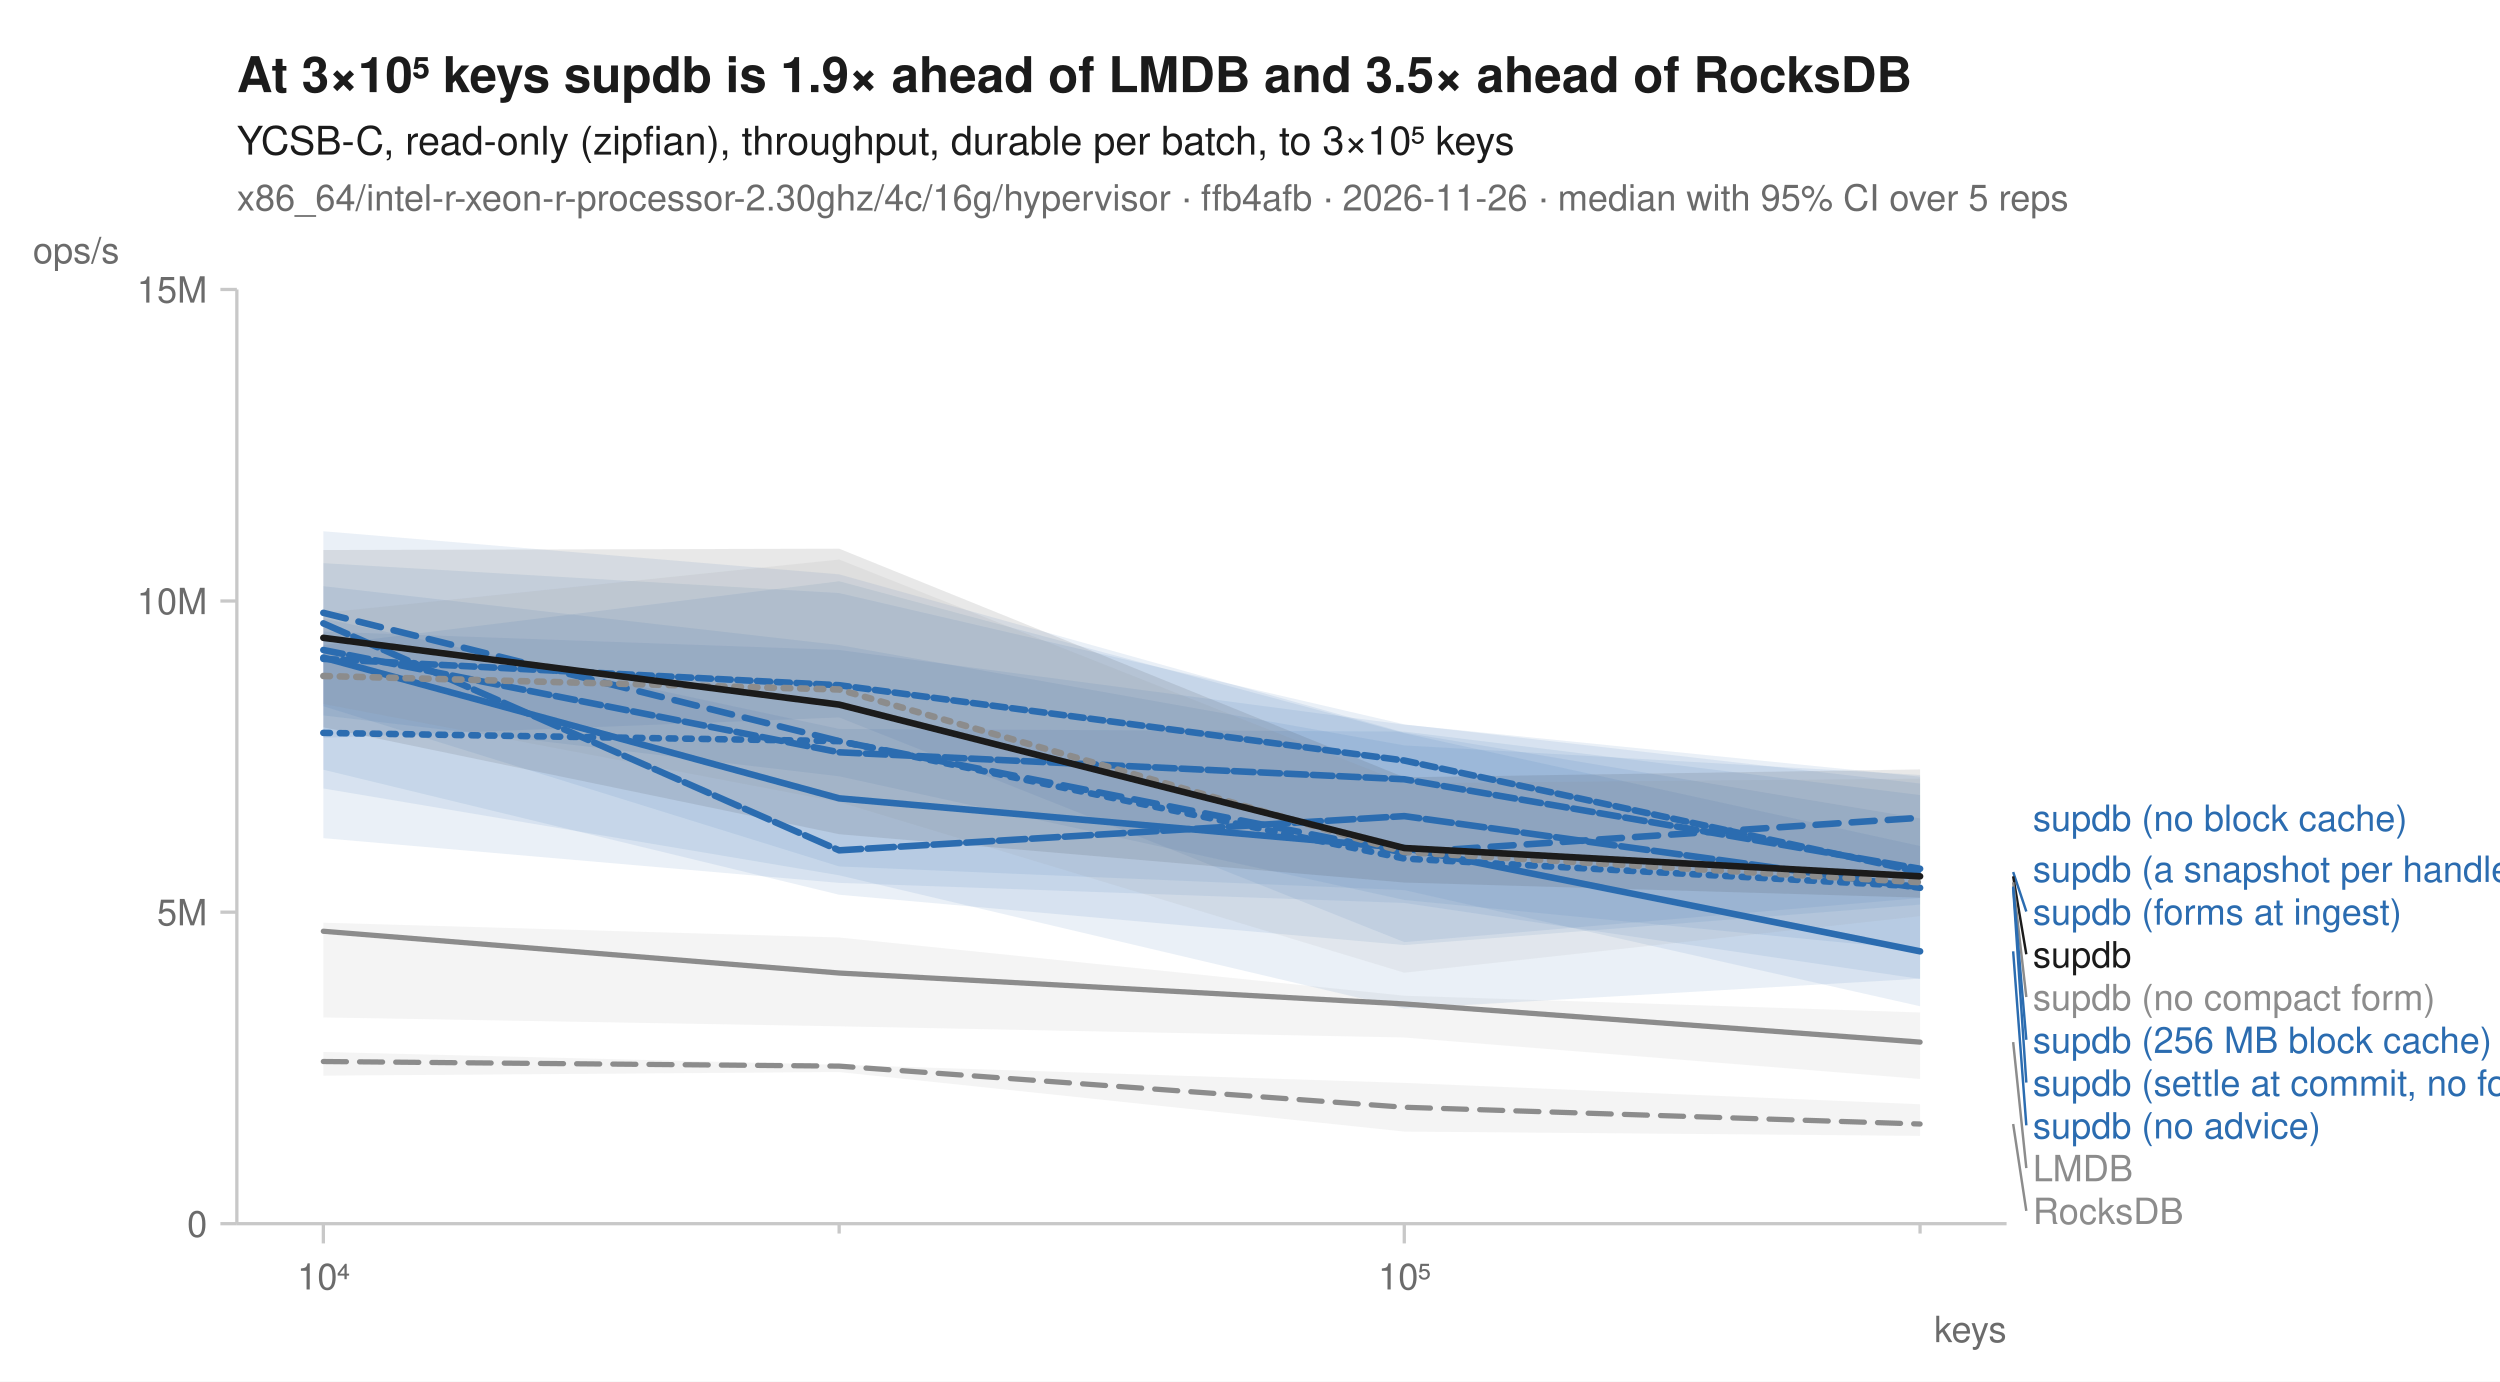
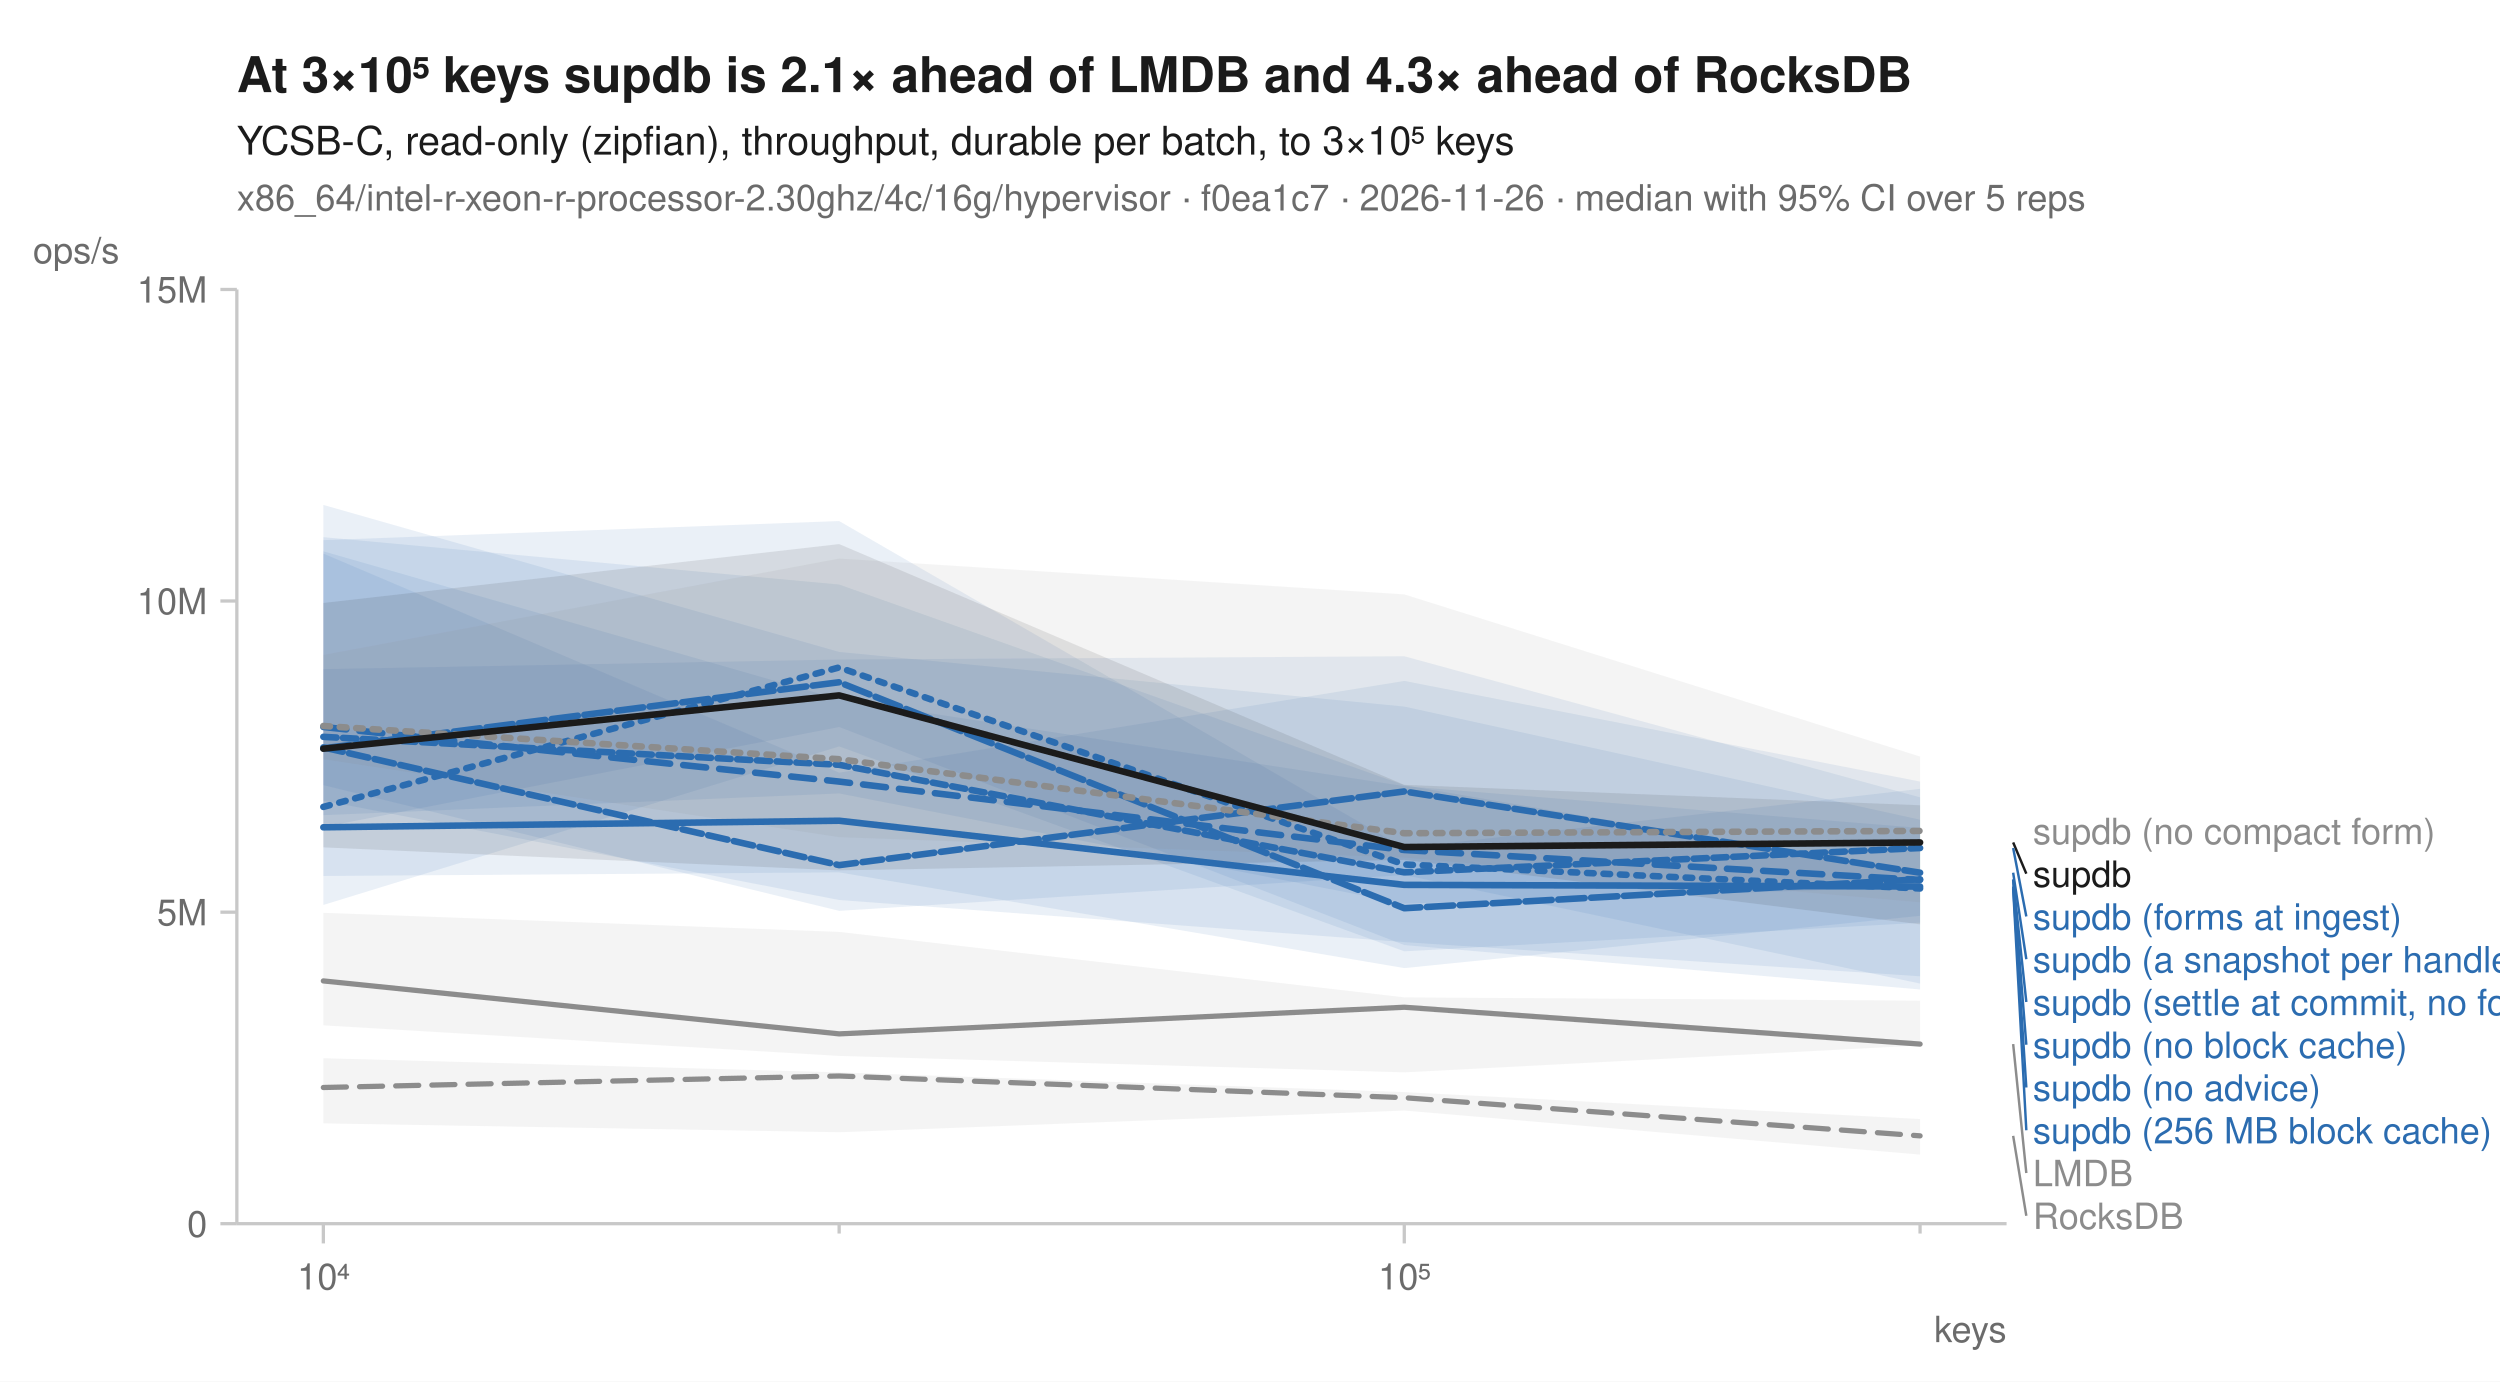
<svg xmlns="http://www.w3.org/2000/svg" width="760" height="420" viewBox="0 0 760 420" font-family="-apple-system, BlinkMacSystemFont, 'Segoe UI', Helvetica, Arial, sans-serif" fill="#1b1b1b">
  <rect width="760" height="420" fill="white" />
-   <text x="72" y="28" font-size="15" font-weight="600">At 3×10⁵ keys supdb is 1.9× ahead of LMDB and 3.5× ahead of RocksDB</text>
+   <text x="72" y="28" font-size="15" font-weight="600">At 3×10⁵ keys supdb is 2.1× ahead of LMDB and 4.3× ahead of RocksDB</text>
  <text x="72" y="47" font-size="12">YCSB-C, read-only (zipfian), throughput, durable per batch, to 3×10⁵ keys</text>
-   <text x="72" y="64" font-size="11" fill="#6b6b6b">x86_64/intel-r-xeon-r-processor-2.30ghz/4c/16g/hypervisor · ffb4afb · 2026-11-26 · median with 95% CI over 5 reps</text>
+   <text x="72" y="64" font-size="11" fill="#6b6b6b">x86_64/intel-r-xeon-r-processor-2.30ghz/4c/16g/hypervisor · f0ea1c7 · 2026-11-26 · median with 95% CI over 5 reps</text>
  <line x1="72" y1="372" x2="610" y2="372" stroke="#c8c8c8" stroke-width="1" />
  <line x1="72" y1="88" x2="72" y2="372" stroke="#c8c8c8" stroke-width="1" />
  <line x1="98.3" y1="372" x2="98.3" y2="378" stroke="#c8c8c8" stroke-width="1" />
  <text x="98.3" y="392" font-size="11" text-anchor="middle" fill="#6b6b6b">10⁴</text>
  <line x1="255.1" y1="372" x2="255.1" y2="375" stroke="#c8c8c8" stroke-width="1" />
  <line x1="426.9" y1="372" x2="426.9" y2="378" stroke="#c8c8c8" stroke-width="1" />
  <text x="426.9" y="392" font-size="11" text-anchor="middle" fill="#6b6b6b">10⁵</text>
  <line x1="583.7" y1="372" x2="583.7" y2="375" stroke="#c8c8c8" stroke-width="1" />
  <text x="610" y="408" font-size="11" text-anchor="end" fill="#6b6b6b">keys</text>
  <line x1="67" y1="372.0" x2="72" y2="372.0" stroke="#c8c8c8" stroke-width="1" />
  <text x="63" y="376.0" font-size="11" text-anchor="end" fill="#6b6b6b">0</text>
  <line x1="67" y1="277.3" x2="72" y2="277.3" stroke="#c8c8c8" stroke-width="1" />
  <text x="63" y="281.3" font-size="11" text-anchor="end" fill="#6b6b6b">5M</text>
  <line x1="67" y1="182.7" x2="72" y2="182.7" stroke="#c8c8c8" stroke-width="1" />
  <text x="63" y="186.7" font-size="11" text-anchor="end" fill="#6b6b6b">10M</text>
  <line x1="67" y1="88.0" x2="72" y2="88.0" stroke="#c8c8c8" stroke-width="1" />
  <text x="63" y="92.0" font-size="11" text-anchor="end" fill="#6b6b6b">15M</text>
  <text x="10" y="80" font-size="11" text-anchor="start" fill="#6b6b6b">ops/s</text>
-   <path d="M98.3,319.8 L255.1,323.7 L426.9,329.2 L583.7,335.7 L583.7,345.3 L426.9,344.0 L255.1,325.9 L98.3,327.0 Z" fill="#8c8c8c" fill-opacity="0.10" />
-   <path d="M98.3,280.5 L255.1,285.0 L426.9,302.7 L583.7,307.8 L583.7,328.0 L426.9,315.4 L255.1,312.0 L98.3,309.3 Z" fill="#8c8c8c" fill-opacity="0.10" />
-   <path d="M98.3,196.1 L255.1,176.7 L426.9,222.9 L583.7,257.2 L583.7,275.0 L426.9,287.3 L255.1,272.0 L98.3,234.0 Z" fill="#2b6cb0" fill-opacity="0.10" />
-   <path d="M98.3,178.2 L255.1,196.1 L426.9,226.6 L583.7,235.6 L583.7,288.8 L426.9,273.6 L255.1,236.0 L98.3,217.5 Z" fill="#2b6cb0" fill-opacity="0.10" />
-   <path d="M98.3,188.0 L255.1,221.6 L426.9,222.4 L583.7,241.7 L583.7,305.9 L426.9,270.6 L255.1,263.4 L98.3,214.7 Z" fill="#2b6cb0" fill-opacity="0.10" />
-   <path d="M98.3,192.0 L255.1,197.6 L426.9,220.3 L583.7,236.1 L583.7,297.5 L426.9,306.6 L255.1,266.1 L98.3,239.7 Z" fill="#2b6cb0" fill-opacity="0.10" />
-   <path d="M98.3,171.2 L255.1,180.3 L426.9,220.2 L583.7,238.2 L583.7,297.6 L426.9,274.5 L255.1,268.4 L98.3,254.8 Z" fill="#2b6cb0" fill-opacity="0.10" />
-   <path d="M98.3,161.5 L255.1,174.6 L426.9,222.7 L583.7,248.8 L583.7,273.0 L426.9,286.4 L255.1,218.1 L98.3,224.3 Z" fill="#2b6cb0" fill-opacity="0.10" />
-   <path d="M98.3,186.3 L255.1,170.1 L426.9,238.1 L583.7,236.7 L583.7,278.5 L426.9,295.7 L255.1,243.8 L98.3,214.0 Z" fill="#8c8c8c" fill-opacity="0.10" />
-   <path d="M98.3,167.2 L255.1,166.8 L426.9,236.3 L583.7,233.9 L583.7,272.9 L426.9,268.3 L255.1,253.6 L98.3,221.1 Z" fill="#1b1b1b" fill-opacity="0.10" />
-   <path d="M98.3,322.7 L255.1,324.1 L426.9,336.6 L583.7,341.7 " fill="none" stroke="#8c8c8c" stroke-width="1.6" stroke-linejoin="round" stroke-linecap="round" stroke-dasharray="7,4" />
-   <path d="M98.3,283.1 L255.1,295.8 L426.9,305.2 L583.7,316.8 " fill="none" stroke="#8c8c8c" stroke-width="1.6" stroke-linejoin="round" stroke-linecap="round" />
-   <path d="M98.3,222.8 L255.1,225.3 L426.9,261.0 L583.7,269.5 " fill="none" stroke="#2b6cb0" stroke-width="2" stroke-linejoin="round" stroke-linecap="round" stroke-dasharray="2,3" />
-   <path d="M98.3,186.3 L255.1,225.3 L426.9,259.2 L583.7,248.6 " fill="none" stroke="#2b6cb0" stroke-width="2" stroke-linejoin="round" stroke-linecap="round" stroke-dasharray="7,4" />
-   <path d="M98.3,199.9 L255.1,242.7 L426.9,257.8 L583.7,289.2 " fill="none" stroke="#2b6cb0" stroke-width="2" stroke-linejoin="round" stroke-linecap="round" />
-   <path d="M98.3,197.6 L255.1,228.7 L426.9,236.9 L583.7,264.1 " fill="none" stroke="#2b6cb0" stroke-width="2" stroke-linejoin="round" stroke-linecap="round" stroke-dasharray="6,2" />
-   <path d="M98.3,189.5 L255.1,258.5 L426.9,248.1 L583.7,269.9 " fill="none" stroke="#2b6cb0" stroke-width="2" stroke-linejoin="round" stroke-linecap="round" stroke-dasharray="8,2" />
-   <path d="M98.3,200.3 L255.1,208.3 L426.9,231.2 L583.7,265.1 " fill="none" stroke="#2b6cb0" stroke-width="2" stroke-linejoin="round" stroke-linecap="round" stroke-dasharray="4,2" />
-   <path d="M98.3,205.5 L255.1,209.6 L426.9,259.0 L583.7,268.2 " fill="none" stroke="#8c8c8c" stroke-width="2" stroke-linejoin="round" stroke-linecap="round" stroke-dasharray="2,3" />
-   <path d="M98.3,193.9 L255.1,214.2 L426.9,257.8 L583.7,266.4 " fill="none" stroke="#1b1b1b" stroke-width="2" stroke-linejoin="round" stroke-linecap="round" />
-   <text x="618.0" y="252.6" font-size="11" fill="#2b6cb0">supdb (no block cache)</text>
-   <text x="618.0" y="268.1" font-size="11" fill="#2b6cb0">supdb (a snapshot per handle)</text>
-   <line x1="612.0" y1="265.1" x2="616.0" y2="277.1" stroke="#2b6cb0" stroke-width="0.75" />
-   <text x="618.0" y="281.1" font-size="11" fill="#2b6cb0">supdb (forms at ingest)</text>
-   <line x1="612.0" y1="266.4" x2="616.0" y2="290.1" stroke="#1b1b1b" stroke-width="0.75" />
-   <text x="618.0" y="294.1" font-size="11" fill="#1b1b1b">supdb</text>
-   <line x1="612.0" y1="268.2" x2="616.0" y2="303.1" stroke="#8c8c8c" stroke-width="0.75" />
-   <text x="618.0" y="307.1" font-size="11" fill="#8c8c8c">supdb (no compact form)</text>
-   <line x1="612.0" y1="269.5" x2="616.0" y2="316.1" stroke="#2b6cb0" stroke-width="0.75" />
-   <text x="618.0" y="320.1" font-size="11" fill="#2b6cb0">supdb (256 MB block cache)</text>
-   <line x1="612.0" y1="269.9" x2="616.0" y2="329.1" stroke="#2b6cb0" stroke-width="0.75" />
-   <text x="618.0" y="333.1" font-size="11" fill="#2b6cb0">supdb (settle at commit, no forms)</text>
-   <line x1="612.0" y1="289.2" x2="616.0" y2="342.1" stroke="#2b6cb0" stroke-width="0.75" />
-   <text x="618.0" y="346.1" font-size="11" fill="#2b6cb0">supdb (no advice)</text>
-   <line x1="612.0" y1="316.8" x2="616.0" y2="355.1" stroke="#8c8c8c" stroke-width="0.75" />
-   <text x="618.0" y="359.1" font-size="11" fill="#8c8c8c">LMDB</text>
-   <line x1="612.0" y1="341.7" x2="616.0" y2="368.1" stroke="#8c8c8c" stroke-width="0.75" />
-   <text x="618.0" y="372.1" font-size="11" fill="#8c8c8c">RocksDB</text>
+   <path d="M98.3,321.7 L255.1,326.0 L426.9,332.0 L583.7,340.2 L583.7,351.0 L426.9,337.6 L255.1,344.2 L98.3,341.5 Z" fill="#8c8c8c" fill-opacity="0.10" />
+   <path d="M98.3,277.5 L255.1,283.3 L426.9,303.2 L583.7,304.2 L583.7,317.8 L426.9,326.0 L255.1,321.0 L98.3,311.7 Z" fill="#8c8c8c" fill-opacity="0.10" />
+   <path d="M98.3,163.3 L255.1,177.7 L426.9,238.7 L583.7,265.5 L583.7,280.5 L426.9,289.2 L255.1,226.9 L98.3,275.1 Z" fill="#2b6cb0" fill-opacity="0.10" />
+   <path d="M98.3,167.6 L255.1,212.6 L426.9,239.0 L583.7,251.7 L583.7,296.8 L426.9,286.4 L255.1,273.6 L98.3,243.4 Z" fill="#2b6cb0" fill-opacity="0.10" />
+   <path d="M98.3,153.5 L255.1,198.2 L426.9,214.8 L583.7,249.2 L583.7,278.4 L426.9,294.3 L255.1,265.2 L98.3,266.3 Z" fill="#2b6cb0" fill-opacity="0.10" />
+   <path d="M98.3,168.3 L255.1,234.9 L426.9,207.0 L583.7,237.6 L583.7,299.0 L426.9,266.0 L255.1,276.9 L98.3,238.7 Z" fill="#2b6cb0" fill-opacity="0.10" />
+   <path d="M98.3,164.2 L255.1,158.4 L426.9,257.8 L583.7,239.8 L583.7,300.8 L426.9,287.3 L255.1,221.0 L98.3,251.4 Z" fill="#2b6cb0" fill-opacity="0.10" />
+   <path d="M98.3,203.4 L255.1,200.5 L426.9,199.5 L583.7,242.4 L583.7,269.6 L426.9,274.7 L255.1,241.2 L98.3,247.8 Z" fill="#2b6cb0" fill-opacity="0.10" />
+   <path d="M98.3,199.1 L255.1,169.8 L426.9,180.7 L583.7,230.0 L583.7,274.3 L426.9,260.7 L255.1,254.5 L98.3,230.8 Z" fill="#8c8c8c" fill-opacity="0.10" />
+   <path d="M98.3,183.3 L255.1,165.4 L426.9,238.6 L583.7,244.8 L583.7,281.0 L426.9,261.4 L255.1,264.6 L98.3,257.6 Z" fill="#1b1b1b" fill-opacity="0.10" />
+   <path d="M98.3,330.6 L255.1,327.1 L426.9,333.7 L583.7,345.3 " fill="none" stroke="#8c8c8c" stroke-width="1.6" stroke-linejoin="round" stroke-linecap="round" stroke-dasharray="7,4" />
+   <path d="M98.3,298.2 L255.1,314.3 L426.9,306.2 L583.7,317.4 " fill="none" stroke="#8c8c8c" stroke-width="1.6" stroke-linejoin="round" stroke-linecap="round" />
+   <path d="M98.3,245.3 L255.1,202.9 L426.9,262.8 L583.7,270.1 " fill="none" stroke="#2b6cb0" stroke-width="2" stroke-linejoin="round" stroke-linecap="round" stroke-dasharray="2,3" />
+   <path d="M98.3,221.0 L255.1,237.6 L426.9,258.4 L583.7,267.5 " fill="none" stroke="#2b6cb0" stroke-width="2" stroke-linejoin="round" stroke-linecap="round" stroke-dasharray="7,4" />
+   <path d="M98.3,251.5 L255.1,249.5 L426.9,269.0 L583.7,269.5 " fill="none" stroke="#2b6cb0" stroke-width="2" stroke-linejoin="round" stroke-linecap="round" />
+   <path d="M98.3,227.2 L255.1,263.0 L426.9,240.6 L583.7,265.3 " fill="none" stroke="#2b6cb0" stroke-width="2" stroke-linejoin="round" stroke-linecap="round" stroke-dasharray="6,2" />
+   <path d="M98.3,227.5 L255.1,207.4 L426.9,276.1 L583.7,267.3 " fill="none" stroke="#2b6cb0" stroke-width="2" stroke-linejoin="round" stroke-linecap="round" stroke-dasharray="8,2" />
+   <path d="M98.3,224.0 L255.1,232.5 L426.9,265.2 L583.7,257.8 " fill="none" stroke="#2b6cb0" stroke-width="2" stroke-linejoin="round" stroke-linecap="round" stroke-dasharray="4,2" />
+   <path d="M98.3,220.7 L255.1,230.8 L426.9,253.3 L583.7,252.6 " fill="none" stroke="#8c8c8c" stroke-width="2" stroke-linejoin="round" stroke-linecap="round" stroke-dasharray="2,3" />
+   <path d="M98.3,227.6 L255.1,211.4 L426.9,257.5 L583.7,256.1 " fill="none" stroke="#1b1b1b" stroke-width="2" stroke-linejoin="round" stroke-linecap="round" />
+   <text x="618.0" y="256.6" font-size="11" fill="#8c8c8c">supdb (no compact form)</text>
+   <line x1="612.0" y1="256.1" x2="616.0" y2="265.6" stroke="#1b1b1b" stroke-width="0.75" />
+   <text x="618.0" y="269.6" font-size="11" fill="#1b1b1b">supdb</text>
+   <line x1="612.0" y1="257.8" x2="616.0" y2="278.6" stroke="#2b6cb0" stroke-width="0.75" />
+   <text x="618.0" y="282.6" font-size="11" fill="#2b6cb0">supdb (forms at ingest)</text>
+   <line x1="612.0" y1="265.3" x2="616.0" y2="291.6" stroke="#2b6cb0" stroke-width="0.75" />
+   <text x="618.0" y="295.6" font-size="11" fill="#2b6cb0">supdb (a snapshot per handle)</text>
+   <line x1="612.0" y1="267.3" x2="616.0" y2="304.6" stroke="#2b6cb0" stroke-width="0.75" />
+   <text x="618.0" y="308.6" font-size="11" fill="#2b6cb0">supdb (settle at commit, no forms)</text>
+   <line x1="612.0" y1="267.5" x2="616.0" y2="317.6" stroke="#2b6cb0" stroke-width="0.75" />
+   <text x="618.0" y="321.6" font-size="11" fill="#2b6cb0">supdb (no block cache)</text>
+   <line x1="612.0" y1="269.5" x2="616.0" y2="330.6" stroke="#2b6cb0" stroke-width="0.75" />
+   <text x="618.0" y="334.6" font-size="11" fill="#2b6cb0">supdb (no advice)</text>
+   <line x1="612.0" y1="270.1" x2="616.0" y2="343.6" stroke="#2b6cb0" stroke-width="0.75" />
+   <text x="618.0" y="347.6" font-size="11" fill="#2b6cb0">supdb (256 MB block cache)</text>
+   <line x1="612.0" y1="317.4" x2="616.0" y2="356.6" stroke="#8c8c8c" stroke-width="0.75" />
+   <text x="618.0" y="360.6" font-size="11" fill="#8c8c8c">LMDB</text>
+   <line x1="612.0" y1="345.3" x2="616.0" y2="369.6" stroke="#8c8c8c" stroke-width="0.75" />
+   <text x="618.0" y="373.6" font-size="11" fill="#8c8c8c">RocksDB</text>
</svg>
